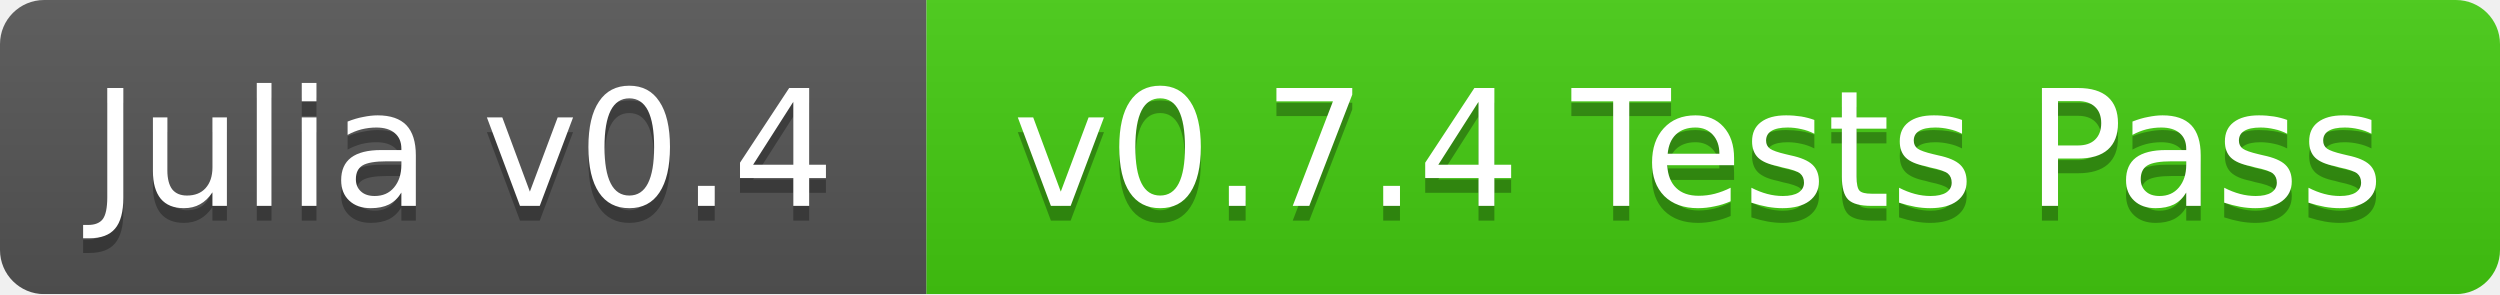
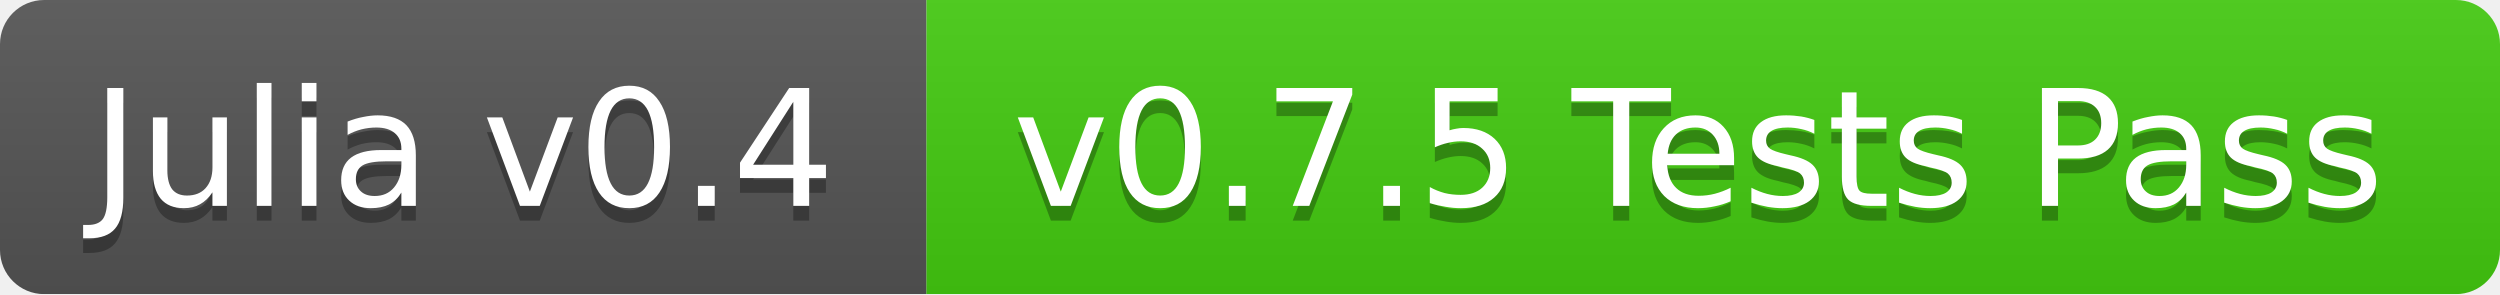
<svg xmlns="http://www.w3.org/2000/svg" width="170" height="20">
  <linearGradient id="b" x2="0" y2="100%">
    <stop offset="0" stop-color="#bbb" stop-opacity=".1" />
    <stop offset="1" stop-opacity=".1" />
  </linearGradient>
  <mask id="a">
    <rect width="170" height="20" rx="3" fill="#fff" />
  </mask>
  <g mask="url(#a)">
    <path fill="#555" d="M0 0h63v20H0z" />
    <path fill="#4c1" d="M63 0h107v20H63z" />
    <path fill="url(#b)" d="M0 0h170v20H0z" />
  </g>
  <g fill="#fff" text-anchor="middle" font-family="DejaVu Sans,Verdana,Geneva,sans-serif" font-size="11">
    <text x="31.5" y="15" fill="#010101" fill-opacity=".3">Julia v0.4</text>
    <text x="31.5" y="14">Julia v0.4</text>
-     <text x="115.5" y="15" fill="#010101" fill-opacity=".3">v0.7.4 Tests Pass</text>
-     <text x="115.5" y="14">v0.7.4 Tests Pass</text>
+     <text x="115.5" y="15" fill="#010101" fill-opacity=".3">v0.7.5 Tests Pass</text>
+     <text x="115.5" y="14">v0.7.5 Tests Pass</text>
  </g>
</svg>
